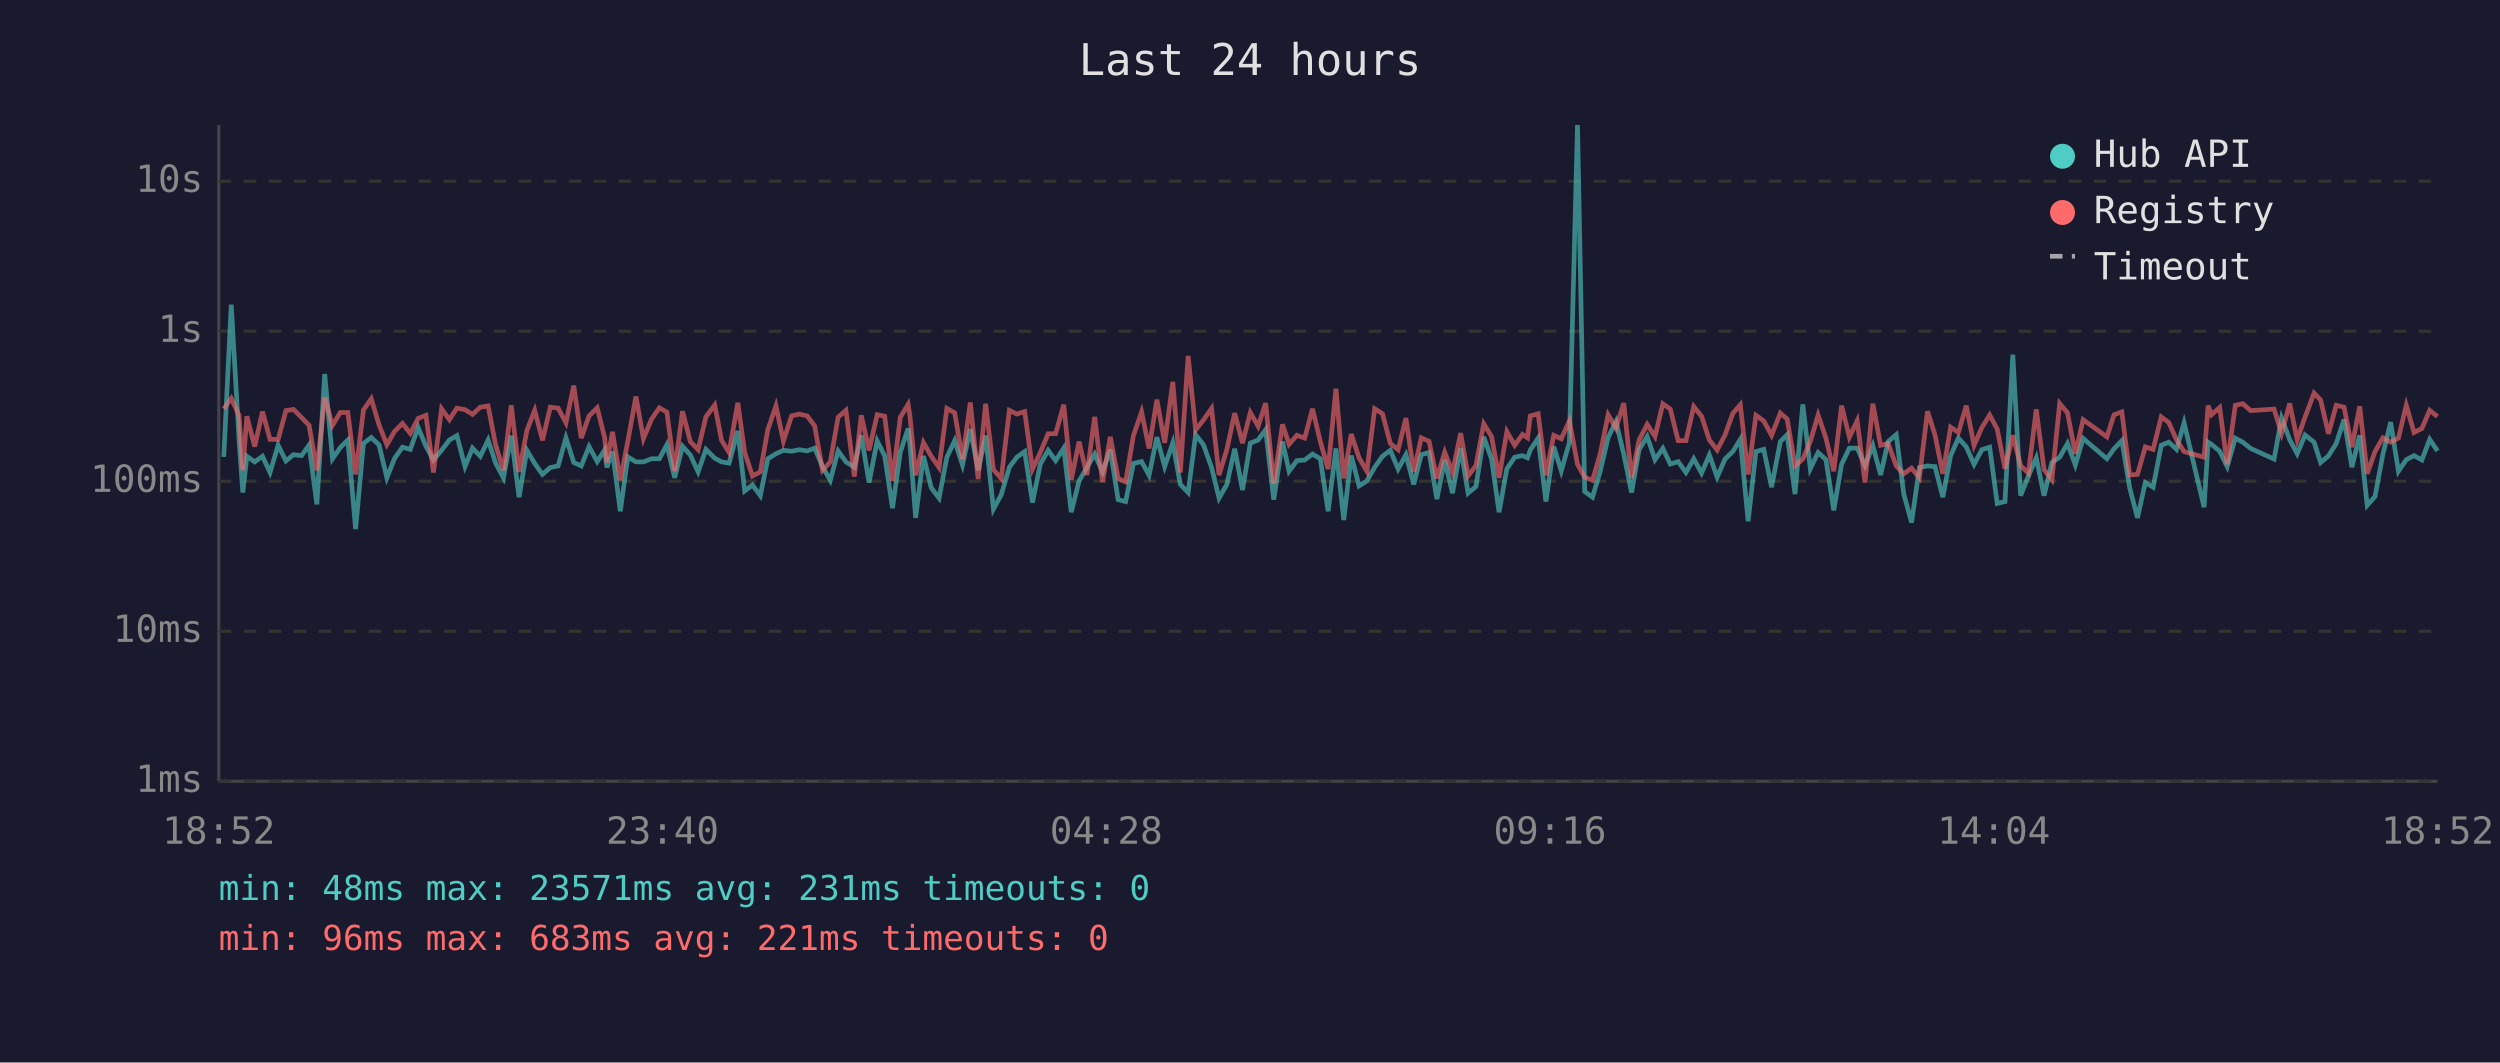
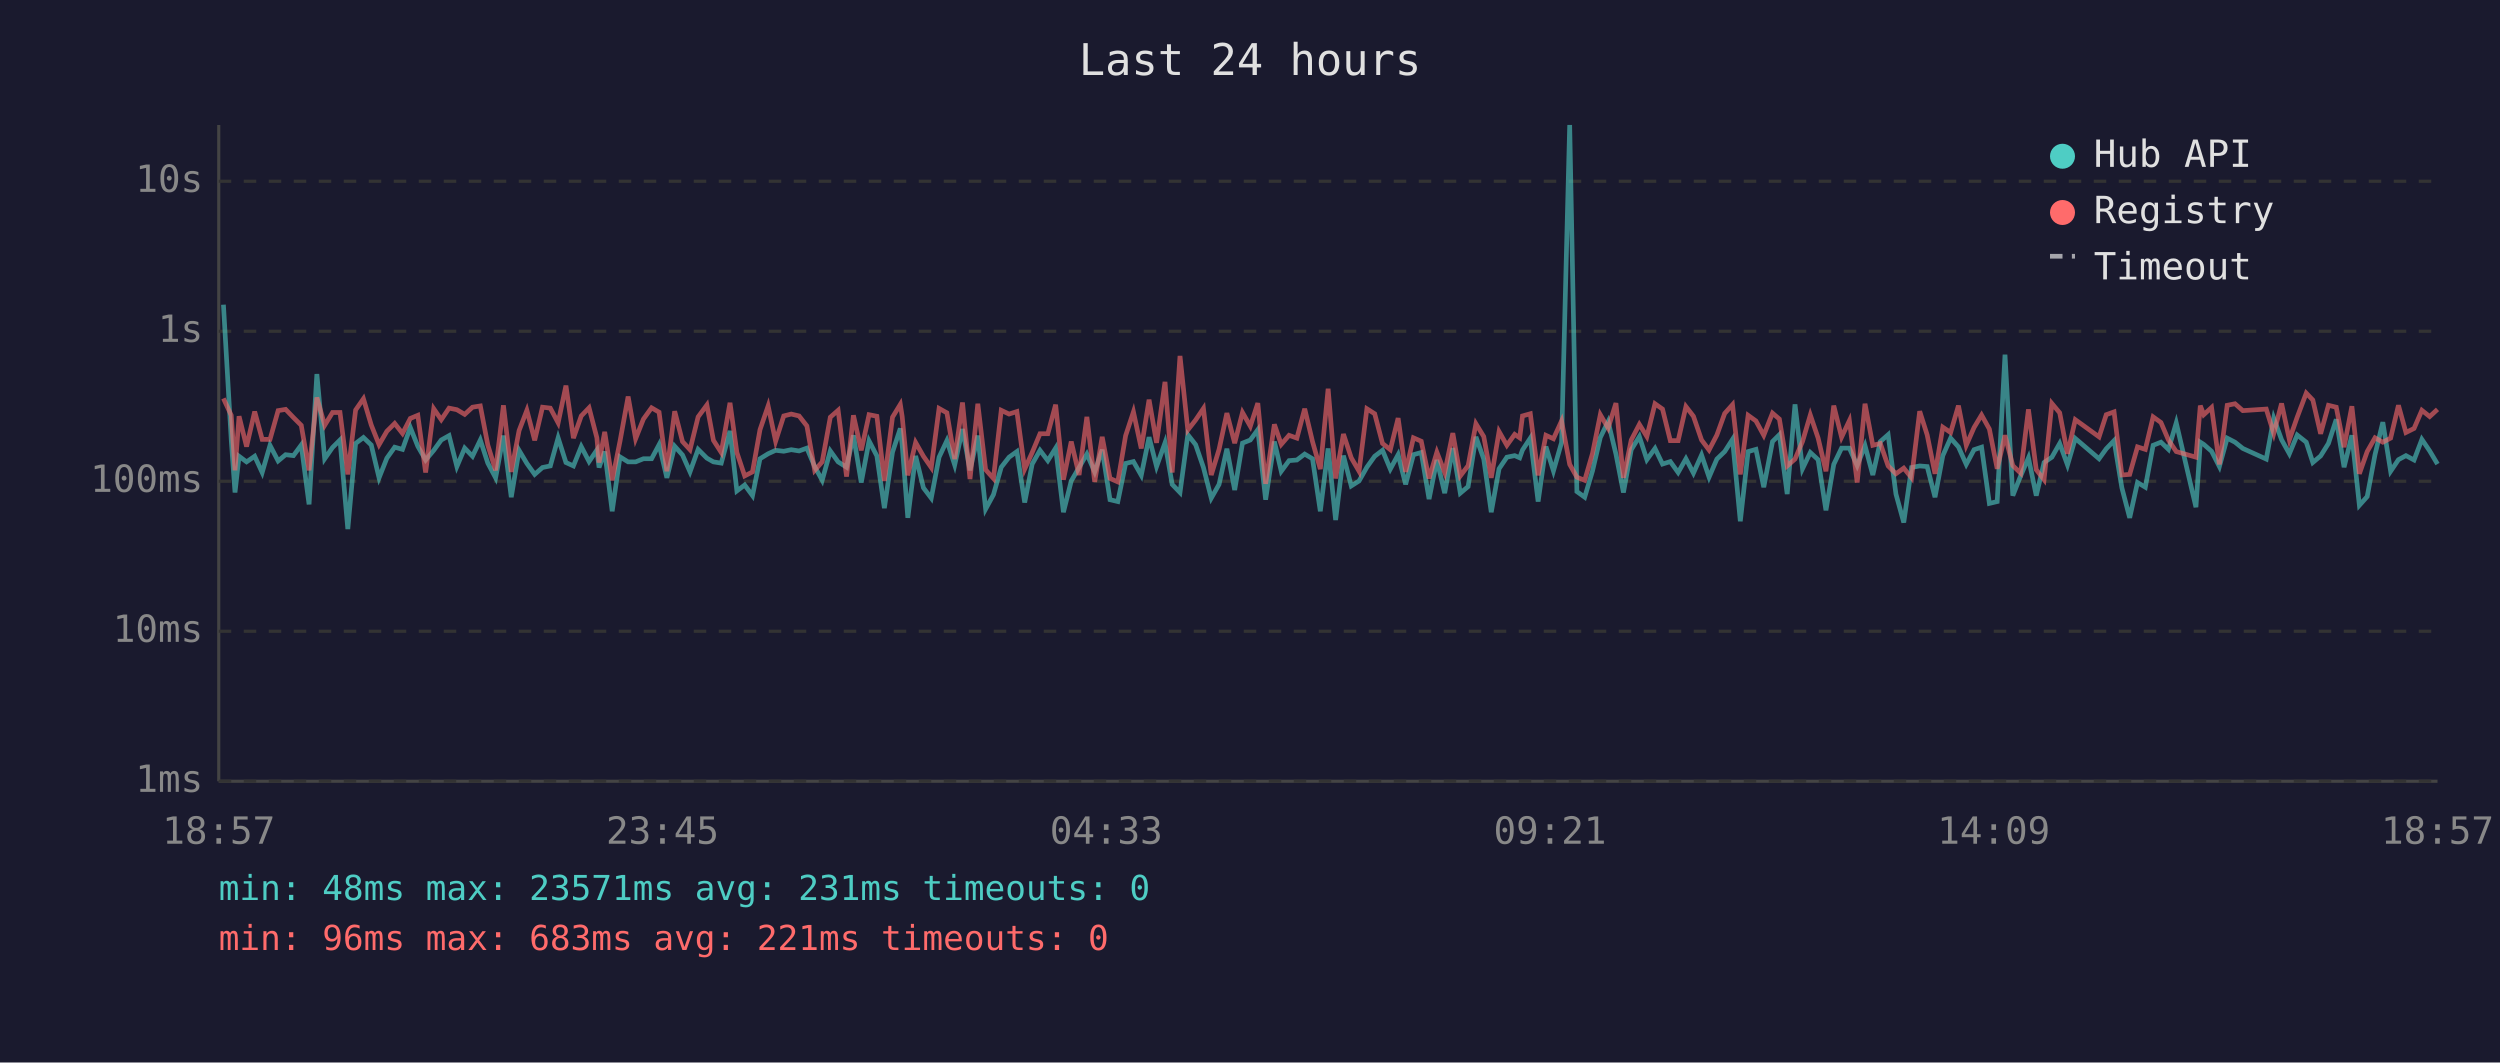
<svg xmlns="http://www.w3.org/2000/svg" viewBox="0 0 800 340" font-family="monospace" font-size="12">
  <rect width="800" height="340" fill="#1a1a2e" />
  <text x="400" y="24" fill="#e0e0e0" font-size="14" text-anchor="middle">Last 24 hours</text>
  <line x1="70" y1="40" x2="70" y2="250" stroke="#444" stroke-width="1" />
  <line x1="70" y1="250" x2="780" y2="250" stroke="#444" stroke-width="1" />
  <line x1="70" y1="250" x2="780" y2="250" stroke="#333" stroke-width="1" stroke-dasharray="4" />
  <text x="65" y="250" fill="#888" text-anchor="end" dominant-baseline="middle">1ms</text>
  <line x1="70" y1="202" x2="780" y2="202" stroke="#333" stroke-width="1" stroke-dasharray="4" />
  <text x="65" y="202" fill="#888" text-anchor="end" dominant-baseline="middle">10ms</text>
  <line x1="70" y1="154" x2="780" y2="154" stroke="#333" stroke-width="1" stroke-dasharray="4" />
  <text x="65" y="154" fill="#888" text-anchor="end" dominant-baseline="middle">100ms</text>
  <line x1="70" y1="106" x2="780" y2="106" stroke="#333" stroke-width="1" stroke-dasharray="4" />
  <text x="65" y="106" fill="#888" text-anchor="end" dominant-baseline="middle">1s</text>
  <line x1="70" y1="58" x2="780" y2="58" stroke="#333" stroke-width="1" stroke-dasharray="4" />
  <text x="65" y="58" fill="#888" text-anchor="end" dominant-baseline="middle">10s</text>
-   <text x="70" y="270" fill="#888" text-anchor="middle">18:52</text>
-   <text x="212" y="270" fill="#888" text-anchor="middle">23:40</text>
-   <text x="354" y="270" fill="#888" text-anchor="middle">04:28</text>
-   <text x="496" y="270" fill="#888" text-anchor="middle">09:16</text>
-   <text x="638" y="270" fill="#888" text-anchor="middle">14:04</text>
-   <text x="780" y="270" fill="#888" text-anchor="middle">18:52</text>
-   <polyline points="71.6,146.2 74.0,97.5 76.5,140.8 77.7,157.6 79.0,146.0 81.5,147.8 84.0,146.0 86.4,151.2 89.0,142.5 91.5,147.5 93.9,145.5 96.5,145.8 98.9,142.4 101.4,161.4 103.9,119.7 106.4,146.8 108.9,143.2 111.3,140.8 113.8,169.3 116.3,141.9 118.8,140.0 121.3,142.4 123.8,152.9 126.3,146.6 128.8,143.1 131.3,143.8 133.8,136.8 136.3,142.8 138.7,147.2 141.3,144.1 143.8,140.8 146.2,139.4 148.8,149.3 151.2,143.4 153.7,146.0 156.2,140.8 158.6,148.2 161.1,152.9 163.6,139.4 166.1,159.1 168.6,144.1 171.1,148.3 173.6,151.8 176.1,149.6 178.6,149.1 181.1,140.1 183.6,148.0 186.0,149.1 188.5,142.9 191.1,147.7 193.5,144.0 194.2,149.6 196.0,144.5 198.5,163.6 200.9,146.2 203.5,147.8 205.9,147.8 208.5,146.8 211.0,146.8 213.4,142.3 215.9,152.9 218.4,142.8 220.9,145.6 223.4,151.0 225.9,143.8 228.7,146.6 230.9,147.8 233.3,148.2 236.1,137.9 238.3,157.1 240.8,155.2 243.3,158.6 245.7,146.8 248.3,145.2 250.7,144.1 253.3,144.4 255.8,143.9 258.3,144.3 260.7,143.4 263.2,149.3 265.7,153.7 268.2,144.3 270.7,147.8 273.4,149.5 275.6,139.3 278.1,154.4 280.7,141.1 283.1,145.9 285.6,162.6 288.1,144.7 290.6,137.1 291.2,142.4 293.0,165.7 295.5,145.9 298.0,156.1 300.5,159.4 303.0,146.3 305.5,141.0 308.0,148.8 310.5,137.3 313.0,150.5 315.4,139.4 317.9,162.9 320.4,158.3 323.0,149.5 325.4,146.3 327.9,144.5 330.4,160.8 332.9,148.5 335.4,144.1 337.8,147.4 340.4,143.4 342.8,163.9 345.3,153.9 347.8,149.6 350.3,145.3 352.8,151.0 355.3,143.9 357.8,159.9 360.2,160.5 362.7,148.3 365.3,147.7 367.7,152.1 370.2,139.9 372.7,149.3 375.3,141.7 377.7,155.0 380.2,157.6 382.6,139.1 385.1,142.3 387.7,149.6 390.1,159.4 392.6,155.0 395.1,143.6 397.6,156.8 400.1,141.8 402.6,140.8 405.0,137.5 407.6,159.9 410.4,141.3 412.5,150.8 415.0,147.4 417.5,147.2 420.0,145.3 422.5,146.8 425.0,163.6 427.5,143.5 430.0,166.4 432.4,145.8 434.9,155.5 437.4,153.9 439.9,149.5 442.4,146.0 444.9,144.1 447.4,150.1 449.9,145.5 452.4,155.0 454.8,145.5 457.3,144.8 459.8,159.7 462.3,147.2 464.8,157.8 467.4,143.4 469.8,157.8 472.3,155.7 474.8,139.8 477.3,146.9 479.7,163.9 482.2,150.0 484.7,146.3 487.2,145.8 488.8,146.5 489.7,144.0 492.2,140.2 494.7,160.5 497.2,142.9 499.6,150.7 502.2,141.6 504.8,40.0 507.1,157.3 509.6,159.1 512.1,150.7 514.6,140.0 517.1,134.9 519.6,145.3 522.1,157.6 524.5,143.9 527.1,139.7 529.6,147.1 532.1,143.5 534.5,148.5 537.0,147.7 539.5,151.2 542.0,146.8 544.5,151.4 547.0,145.6 549.5,152.7 552.0,146.9 554.5,144.5 556.9,140.6 559.4,166.8 561.9,144.5 564.4,143.8 566.9,155.9 569.7,141.3 571.9,139.1 574.4,158.1 576.9,129.4 579.3,150.0 581.8,144.8 584.3,147.1 586.8,163.3 589.3,148.6 591.8,143.4 594.3,143.4 596.8,149.0 599.3,142.6 601.8,152.0 604.2,141.3 606.8,139.1 609.2,158.1 611.7,167.2 614.2,149.6 616.8,149.1 619.2,149.3 621.7,159.1 624.2,145.8 626.7,140.2 629.2,143.0 631.7,148.6 634.2,143.9 636.7,143.1 639.1,161.1 641.6,160.5 644.1,113.5 646.6,158.6 649.1,152.3 651.6,146.5 654.1,158.6 656.6,148.0 659.1,146.3 661.6,141.9 664.1,148.8 666.6,140.3 674.2,146.8 676.5,143.6 679.0,141.0 681.5,156.1 684.0,165.7 686.5,154.4 689.0,155.9 691.6,142.5 694.0,141.5 696.5,143.8 698.9,135.3 705.3,162.3 706.6,141.5 707.7,142.2 710.3,144.4 712.7,149.3 715.3,140.2 717.7,141.5 720.2,143.5 727.7,146.9 730.1,133.8 732.7,140.7 735.1,145.2 737.6,139.2 740.5,141.5 742.6,148.0 745.1,145.9 747.6,141.9 750.1,134.2 752.6,149.5 755.1,139.3 757.5,161.7 760.0,158.9 762.5,145.5 765.0,135.1 767.5,150.8 770.0,147.1 772.5,145.8 775.0,147.2 777.5,140.6 780.0,144.3" fill="none" stroke="#4ecdc4" stroke-width="1.5" opacity="0.6" />
-   <polyline points="71.6,130.8 74.0,127.5 76.5,132.9 77.7,150.5 79.0,133.2 81.5,142.9 84.0,131.7 86.4,140.6 89.0,140.6 91.5,131.4 93.9,131.0 96.5,133.6 98.9,136.1 101.4,150.5 103.9,127.2 106.4,136.1 108.9,132.0 111.3,132.0 113.8,151.8 116.3,131.2 118.8,127.6 121.3,136.0 123.8,142.3 126.3,138.0 128.8,135.5 131.3,138.7 133.8,133.9 136.3,132.9 138.7,151.2 141.3,130.8 143.8,134.3 146.2,130.6 148.8,131.1 151.2,132.6 153.7,130.3 156.2,129.9 158.6,142.4 161.1,150.5 163.6,129.7 166.1,151.0 168.6,137.8 171.1,131.3 173.6,140.9 176.1,130.3 178.6,130.6 181.1,135.3 183.6,123.4 186.0,140.2 188.5,133.1 191.1,130.5 193.5,140.1 194.2,148.0 196.0,138.2 198.5,153.7 200.9,141.2 203.5,126.9 205.9,140.4 208.5,134.1 211.0,130.5 213.4,131.9 215.9,150.8 218.4,131.6 220.9,141.3 223.4,143.9 225.9,133.4 228.7,129.6 230.9,140.9 233.3,144.8 236.1,128.9 238.3,144.8 240.8,152.3 243.3,151.0 245.7,137.5 248.3,129.9 250.7,141.2 253.3,133.1 255.8,132.5 258.3,133.1 260.7,136.3 263.2,150.5 265.7,147.8 268.2,133.5 270.7,131.3 273.4,152.5 275.6,132.9 278.1,144.1 280.7,132.7 283.1,133.2 285.6,153.9 288.1,133.5 290.6,129.4 291.2,133.3 293.0,152.1 295.5,141.6 298.0,146.0 300.5,149.6 303.0,130.7 305.5,132.1 308.0,146.9 310.5,128.8 313.0,153.3 315.4,129.2 317.9,150.3 320.4,153.1 323.0,131.3 325.4,132.5 327.9,131.7 330.4,150.1 332.9,144.8 335.4,138.8 337.8,138.8 340.4,129.5 342.8,153.5 345.3,141.3 347.8,152.0 350.3,133.4 352.8,154.2 355.3,139.8 357.8,153.1 360.2,154.2 362.7,139.4 365.3,131.8 367.7,143.5 370.2,127.9 372.7,141.7 375.3,122.2 377.7,151.2 380.2,113.9 382.6,137.6 385.1,134.4 387.7,130.7 390.1,152.0 392.6,143.8 395.1,132.2 397.6,141.8 400.1,132.0 402.6,136.4 405.0,129.0 407.6,154.8 410.4,135.8 412.5,142.2 415.0,139.3 417.5,140.2 420.0,130.8 422.5,141.3 425.0,150.1 427.5,124.4 430.0,153.1 432.4,138.9 434.9,146.5 437.4,150.8 439.9,130.8 442.4,132.4 444.9,141.9 447.4,143.9 449.9,133.8 452.4,151.0 454.8,140.1 457.3,141.2 459.8,153.1 462.3,144.7 464.8,151.2 467.4,138.6 469.8,152.3 472.3,149.0 474.8,135.6 477.3,139.7 479.7,152.9 482.2,138.1 484.7,142.5 487.2,139.0 488.8,140.1 489.7,133.1 492.2,132.4 494.7,152.1 497.2,139.3 499.6,140.4 502.2,134.7 504.8,148.6 507.1,152.7 509.6,153.7 512.1,145.1 514.6,132.7 517.1,137.0 519.6,129.0 522.1,152.9 524.5,140.8 527.1,135.8 529.6,139.7 532.1,129.2 534.5,130.9 537.0,141.0 539.5,141.0 542.0,130.1 544.5,133.2 547.0,140.8 549.5,144.0 552.0,139.2 554.5,132.3 556.9,129.5 559.4,151.8 561.9,132.9 564.4,134.7 566.9,139.3 569.7,132.2 571.9,134.1 574.4,149.1 576.9,146.9 579.3,141.3 581.8,132.8 584.3,140.2 586.8,150.8 589.3,129.8 591.8,139.9 594.3,134.6 596.8,154.4 599.3,129.2 601.8,142.5 604.2,141.9 606.8,149.1 609.2,151.6 611.7,149.8 614.2,152.9 616.8,131.6 619.2,139.2 621.7,151.6 624.2,136.7 626.7,138.4 629.2,129.8 631.7,142.5 634.2,136.8 636.7,132.8 639.1,137.3 641.6,150.0 644.1,139.3 646.6,149.0 649.1,151.4 651.6,131.0 654.1,150.3 656.6,153.5 659.1,129.1 661.6,132.1 664.1,145.2 666.6,134.3 674.2,139.8 676.5,132.7 679.0,131.8 681.5,152.0 684.0,151.8 686.5,143.0 689.0,143.8 691.6,133.4 694.0,135.2 696.5,140.8 698.9,144.5 705.3,146.3 706.6,129.8 707.7,132.7 710.3,130.4 712.7,148.6 715.3,129.7 717.7,129.2 720.2,131.4 727.7,130.9 730.1,138.7 732.7,129.1 735.1,140.7 737.6,133.5 740.5,125.8 742.6,128.0 745.1,138.8 747.6,129.7 750.1,130.3 752.6,143.1 755.1,130.0 757.5,151.6 760.0,144.5 762.5,140.1 765.0,141.5 767.5,140.2 770.0,129.7 772.5,138.4 775.0,137.1 777.5,131.3 780.0,133.3" fill="none" stroke="#ff6b6b" stroke-width="1.5" opacity="0.6" />
+   <text x="70" y="270" fill="#888" text-anchor="middle">18:57</text>
+   <text x="212" y="270" fill="#888" text-anchor="middle">23:45</text>
+   <text x="354" y="270" fill="#888" text-anchor="middle">04:33</text>
+   <text x="496" y="270" fill="#888" text-anchor="middle">09:21</text>
+   <text x="638" y="270" fill="#888" text-anchor="middle">14:09</text>
+   <text x="780" y="270" fill="#888" text-anchor="middle">18:57</text>
+   <polyline points="71.5,97.5 74.0,140.8 75.2,157.6 76.5,146.0 78.9,147.8 81.5,146.0 83.9,151.2 86.4,142.5 89.0,147.5 91.4,145.5 93.9,145.8 96.4,142.4 98.9,161.4 101.4,119.7 103.9,146.8 106.4,143.2 108.8,140.8 111.3,169.3 113.8,141.9 116.3,140.0 118.8,142.4 121.3,152.9 123.8,146.6 126.3,143.1 128.8,143.8 131.3,136.8 133.7,142.8 136.2,147.2 138.8,144.1 141.2,140.8 143.7,139.4 146.2,149.3 148.7,143.4 151.2,146.0 153.7,140.8 156.1,148.2 158.6,152.9 161.1,139.4 163.6,159.1 166.1,144.1 168.6,148.3 171.1,151.8 173.6,149.6 176.1,149.1 178.6,140.1 181.1,148.0 183.5,149.1 186.0,142.9 188.5,147.7 191.0,144.0 191.7,149.6 193.5,144.5 195.9,163.6 198.4,146.2 201.0,147.8 203.4,147.8 205.9,146.8 208.5,146.8 210.9,142.3 213.4,152.9 215.9,142.8 218.4,145.6 220.8,151.0 223.4,143.8 226.2,146.6 228.3,147.8 230.8,148.2 233.6,137.9 235.8,157.1 238.3,155.2 240.8,158.6 243.2,146.8 245.8,145.2 248.2,144.1 250.8,144.4 253.2,143.9 255.7,144.3 258.2,143.4 260.7,149.3 263.1,153.7 265.7,144.3 268.2,147.8 270.9,149.5 273.1,139.3 275.6,154.4 278.1,141.1 280.6,145.9 283.0,162.6 285.6,144.7 288.1,137.1 288.7,142.4 290.5,165.7 293.0,145.9 295.5,156.1 298.0,159.4 300.5,146.3 303.0,141.0 305.5,148.8 308.0,137.3 310.4,150.5 312.9,139.4 315.4,162.9 317.9,158.3 320.4,149.5 322.9,146.3 325.4,144.5 327.9,160.8 330.3,148.5 332.8,144.1 335.3,147.4 337.8,143.4 340.3,163.9 342.8,153.9 345.3,149.6 347.8,145.3 350.3,151.0 352.7,143.9 355.2,159.9 357.7,160.5 360.2,148.3 362.7,147.7 365.2,152.1 367.7,139.9 370.1,149.3 372.8,141.7 375.1,155.0 377.6,157.6 380.1,139.1 382.6,142.3 385.1,149.6 387.6,159.4 390.1,155.0 392.6,143.6 395.1,156.8 397.6,141.8 400.1,140.8 402.5,137.5 405.0,159.9 407.8,141.3 410.0,150.8 412.5,147.4 415.0,147.2 417.5,145.3 420.0,146.8 422.5,163.6 425.0,143.5 427.4,166.4 429.9,145.8 432.4,155.5 434.9,153.9 437.4,149.5 439.9,146.0 442.4,144.1 444.9,150.1 447.4,145.5 449.8,155.0 452.3,145.5 454.8,144.8 457.3,159.7 459.8,147.2 462.3,157.8 464.9,143.4 467.3,157.8 469.8,155.7 472.3,139.8 474.8,146.9 477.2,163.9 479.7,150.0 482.2,146.3 484.7,145.8 486.3,146.5 487.2,144.0 489.7,140.2 492.2,160.5 494.7,142.9 497.1,150.7 499.7,141.6 502.3,40.0 504.6,157.3 507.1,159.1 509.6,150.7 512.1,140.0 514.6,134.9 517.1,145.3 519.5,157.6 522.0,143.9 524.6,139.7 527.0,147.1 529.6,143.5 532.0,148.5 534.5,147.7 537.0,151.2 539.5,146.8 541.9,151.4 544.5,145.6 546.9,152.7 549.4,146.9 551.9,144.5 554.4,140.6 556.9,166.8 559.4,144.5 561.9,143.8 564.4,155.9 567.2,141.3 569.4,139.1 571.9,158.1 574.4,129.4 576.8,150.0 579.3,144.8 581.8,147.1 584.3,163.3 586.8,148.6 589.3,143.4 591.8,143.4 594.3,149.0 596.8,142.6 599.3,152.0 601.7,141.3 604.2,139.1 606.7,158.1 609.2,167.2 611.7,149.6 614.3,149.1 616.7,149.3 619.2,159.1 621.7,145.8 624.2,140.2 626.7,143.0 629.2,148.6 631.7,143.9 634.1,143.1 636.6,161.1 639.1,160.5 641.6,113.5 644.1,158.6 646.6,152.3 649.1,146.5 651.6,158.6 654.1,148.0 656.6,146.3 659.1,141.9 661.6,148.8 664.1,140.3 671.7,146.8 674.0,143.6 676.5,141.0 679.0,156.1 681.5,165.7 684.0,154.4 686.5,155.9 689.0,142.5 691.5,141.5 693.9,143.8 696.4,135.3 702.7,162.3 704.1,141.5 705.2,142.2 707.7,144.4 710.2,149.3 712.7,140.2 715.2,141.5 717.7,143.5 725.2,146.9 727.6,133.8 730.1,140.7 732.6,145.2 735.1,139.2 738.0,141.5 740.1,148.0 742.6,145.9 745.1,141.9 747.6,134.2 750.1,149.5 752.6,139.3 755.0,161.7 757.5,158.9 760.0,145.5 762.5,135.1 765.0,150.8 767.5,147.1 769.9,145.8 772.5,147.2 775.0,140.6 777.5,144.3 780.0,148.5" fill="none" stroke="#4ecdc4" stroke-width="1.5" opacity="0.6" />
+   <polyline points="71.5,127.5 74.0,132.9 75.2,150.5 76.5,133.2 78.9,142.9 81.5,131.7 83.9,140.6 86.4,140.6 89.0,131.4 91.4,131.0 93.9,133.6 96.4,136.1 98.9,150.5 101.4,127.2 103.9,136.1 106.4,132.0 108.8,132.0 111.3,151.8 113.8,131.2 116.3,127.6 118.8,136.0 121.3,142.3 123.8,138.0 126.3,135.5 128.8,138.7 131.3,133.9 133.7,132.9 136.2,151.2 138.8,130.8 141.2,134.3 143.7,130.6 146.2,131.1 148.7,132.6 151.2,130.3 153.7,129.9 156.1,142.4 158.6,150.5 161.1,129.7 163.6,151.0 166.1,137.8 168.6,131.3 171.1,140.9 173.6,130.3 176.1,130.6 178.6,135.3 181.1,123.4 183.5,140.2 186.0,133.1 188.5,130.5 191.0,140.1 191.7,148.0 193.5,138.2 195.9,153.7 198.4,141.2 201.0,126.9 203.4,140.4 205.9,134.1 208.5,130.5 210.9,131.9 213.4,150.8 215.9,131.6 218.4,141.3 220.8,143.9 223.4,133.4 226.2,129.6 228.3,140.9 230.8,144.8 233.6,128.9 235.8,144.8 238.3,152.3 240.8,151.0 243.2,137.5 245.8,129.9 248.2,141.2 250.8,133.1 253.2,132.5 255.7,133.1 258.2,136.3 260.7,150.5 263.1,147.8 265.7,133.5 268.2,131.3 270.9,152.5 273.1,132.9 275.6,144.1 278.1,132.7 280.6,133.2 283.0,153.9 285.6,133.5 288.1,129.4 288.7,133.3 290.5,152.1 293.0,141.6 295.5,146.0 298.0,149.6 300.5,130.7 303.0,132.1 305.5,146.9 308.0,128.8 310.4,153.3 312.9,129.2 315.4,150.3 317.9,153.1 320.4,131.3 322.9,132.5 325.4,131.7 327.9,150.1 330.3,144.8 332.8,138.8 335.3,138.8 337.8,129.5 340.3,153.5 342.8,141.3 345.3,152.0 347.8,133.4 350.3,154.2 352.7,139.8 355.2,153.1 357.7,154.2 360.2,139.4 362.7,131.8 365.2,143.5 367.7,127.9 370.1,141.7 372.8,122.2 375.1,151.2 377.6,113.9 380.1,137.6 382.6,134.4 385.1,130.7 387.6,152.0 390.1,143.8 392.6,132.2 395.1,141.8 397.6,132.0 400.1,136.4 402.5,129.0 405.0,154.8 407.8,135.8 410.0,142.2 412.5,139.3 415.0,140.2 417.5,130.8 420.0,141.3 422.5,150.1 425.0,124.4 427.4,153.1 429.9,138.9 432.4,146.5 434.9,150.8 437.4,130.8 439.9,132.4 442.4,141.9 444.9,143.9 447.4,133.8 449.8,151.0 452.3,140.1 454.8,141.2 457.3,153.1 459.8,144.7 462.3,151.2 464.9,138.6 467.3,152.3 469.8,149.0 472.3,135.6 474.8,139.7 477.2,152.9 479.7,138.1 482.2,142.5 484.7,139.0 486.3,140.1 487.2,133.1 489.7,132.4 492.2,152.1 494.7,139.3 497.1,140.4 499.7,134.7 502.3,148.6 504.6,152.7 507.1,153.7 509.6,145.1 512.1,132.7 514.6,137.0 517.1,129.0 519.5,152.9 522.0,140.8 524.6,135.8 527.0,139.7 529.6,129.2 532.0,130.9 534.5,141.0 537.0,141.0 539.5,130.1 541.9,133.2 544.5,140.8 546.9,144.0 549.4,139.2 551.9,132.3 554.4,129.5 556.9,151.8 559.4,132.9 561.9,134.7 564.4,139.3 567.2,132.2 569.4,134.1 571.9,149.1 574.4,146.9 576.8,141.3 579.3,132.8 581.8,140.2 584.3,150.8 586.8,129.8 589.3,139.9 591.8,134.6 594.3,154.4 596.8,129.2 599.3,142.5 601.7,141.9 604.2,149.1 606.7,151.6 609.2,149.8 611.7,152.9 614.3,131.6 616.7,139.2 619.2,151.6 621.7,136.7 624.2,138.4 626.7,129.8 629.2,142.5 631.7,136.8 634.1,132.8 636.6,137.3 639.1,150.0 641.6,139.3 644.1,149.0 646.6,151.4 649.1,131.0 651.6,150.3 654.1,153.5 656.6,129.1 659.1,132.1 661.6,145.2 664.1,134.3 671.7,139.8 674.0,132.7 676.5,131.8 679.0,152.0 681.5,151.8 684.0,143.0 686.5,143.8 689.0,133.4 691.5,135.2 693.9,140.8 696.4,144.5 702.7,146.3 704.1,129.8 705.2,132.7 707.7,130.4 710.2,148.6 712.7,129.7 715.2,129.2 717.7,131.4 725.2,130.9 727.6,138.7 730.1,129.1 732.6,140.7 735.1,133.5 738.0,125.8 740.1,128.0 742.6,138.8 745.1,129.7 747.6,130.3 750.1,143.1 752.6,130.0 755.0,151.6 757.5,144.5 760.0,140.1 762.5,141.5 765.0,140.2 767.5,129.7 769.9,138.4 772.5,137.1 775.0,131.3 777.5,133.3 780.0,131.0" fill="none" stroke="#ff6b6b" stroke-width="1.5" opacity="0.6" />
  <circle cx="660" cy="50" r="4" fill="#4ecdc4" />
  <text x="670" y="50" fill="#e0e0e0" dominant-baseline="middle">Hub API</text>
  <circle cx="660" cy="68" r="4" fill="#ff6b6b" />
  <text x="670" y="68" fill="#e0e0e0" dominant-baseline="middle">Registry</text>
  <line x1="656" y1="82" x2="664" y2="82" stroke="#e0e0e0" stroke-width="1.5" stroke-dasharray="4,3" opacity="0.7" />
  <text x="670" y="86" fill="#e0e0e0" dominant-baseline="middle">Timeout</text>
  <text x="70" y="288" fill="#4ecdc4" font-size="11">min: 48ms  max: 23571ms  avg: 231ms  timeouts: 0</text>
  <text x="70" y="304" fill="#ff6b6b" font-size="11">min: 96ms  max: 683ms  avg: 221ms  timeouts: 0</text>
</svg>
